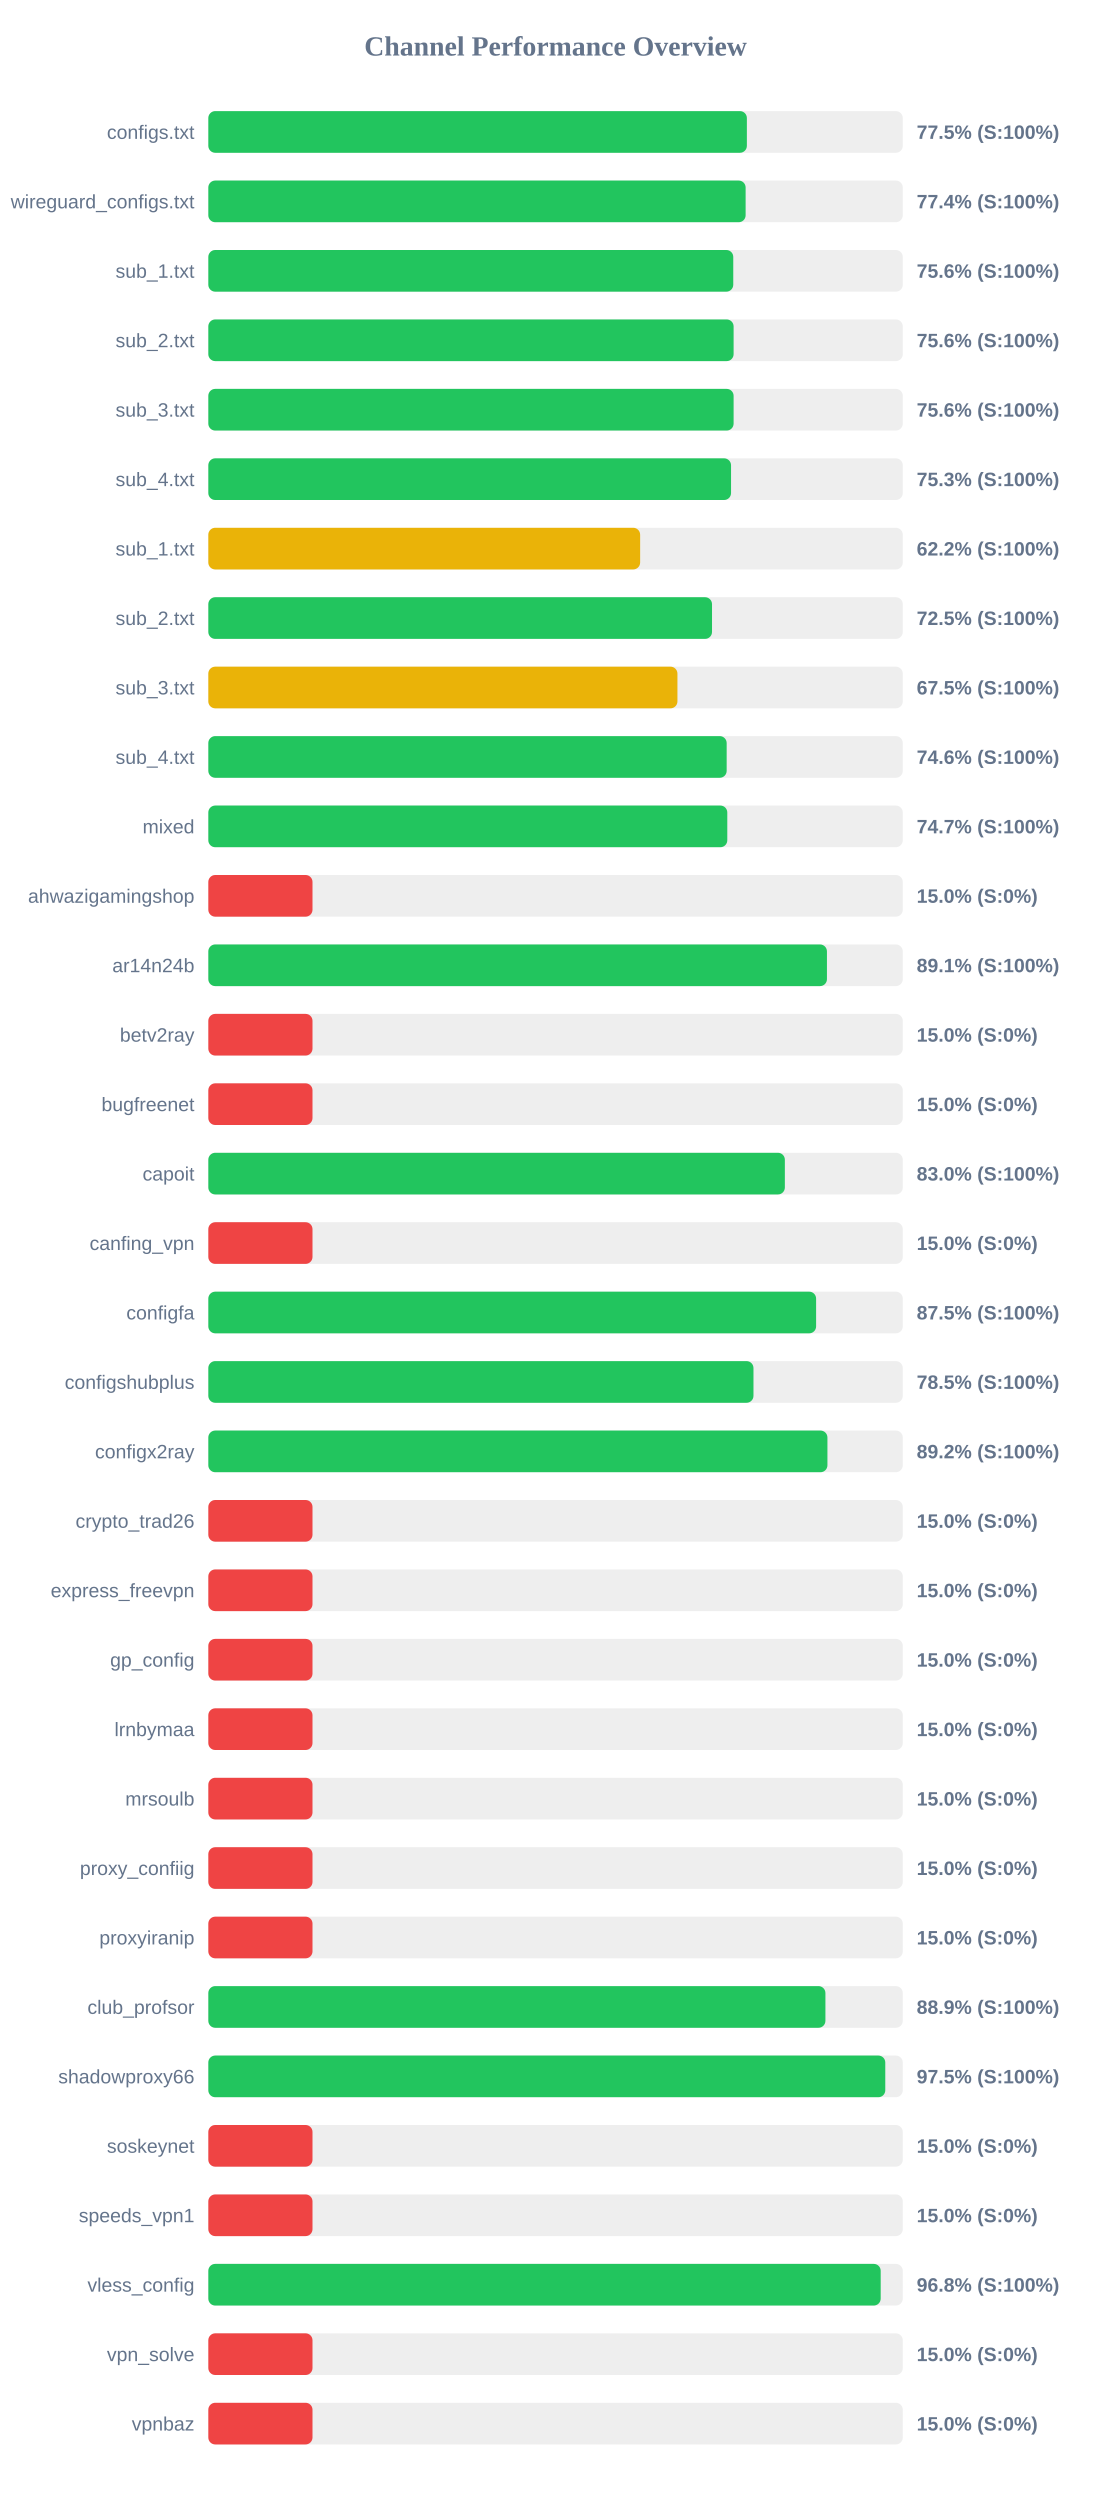
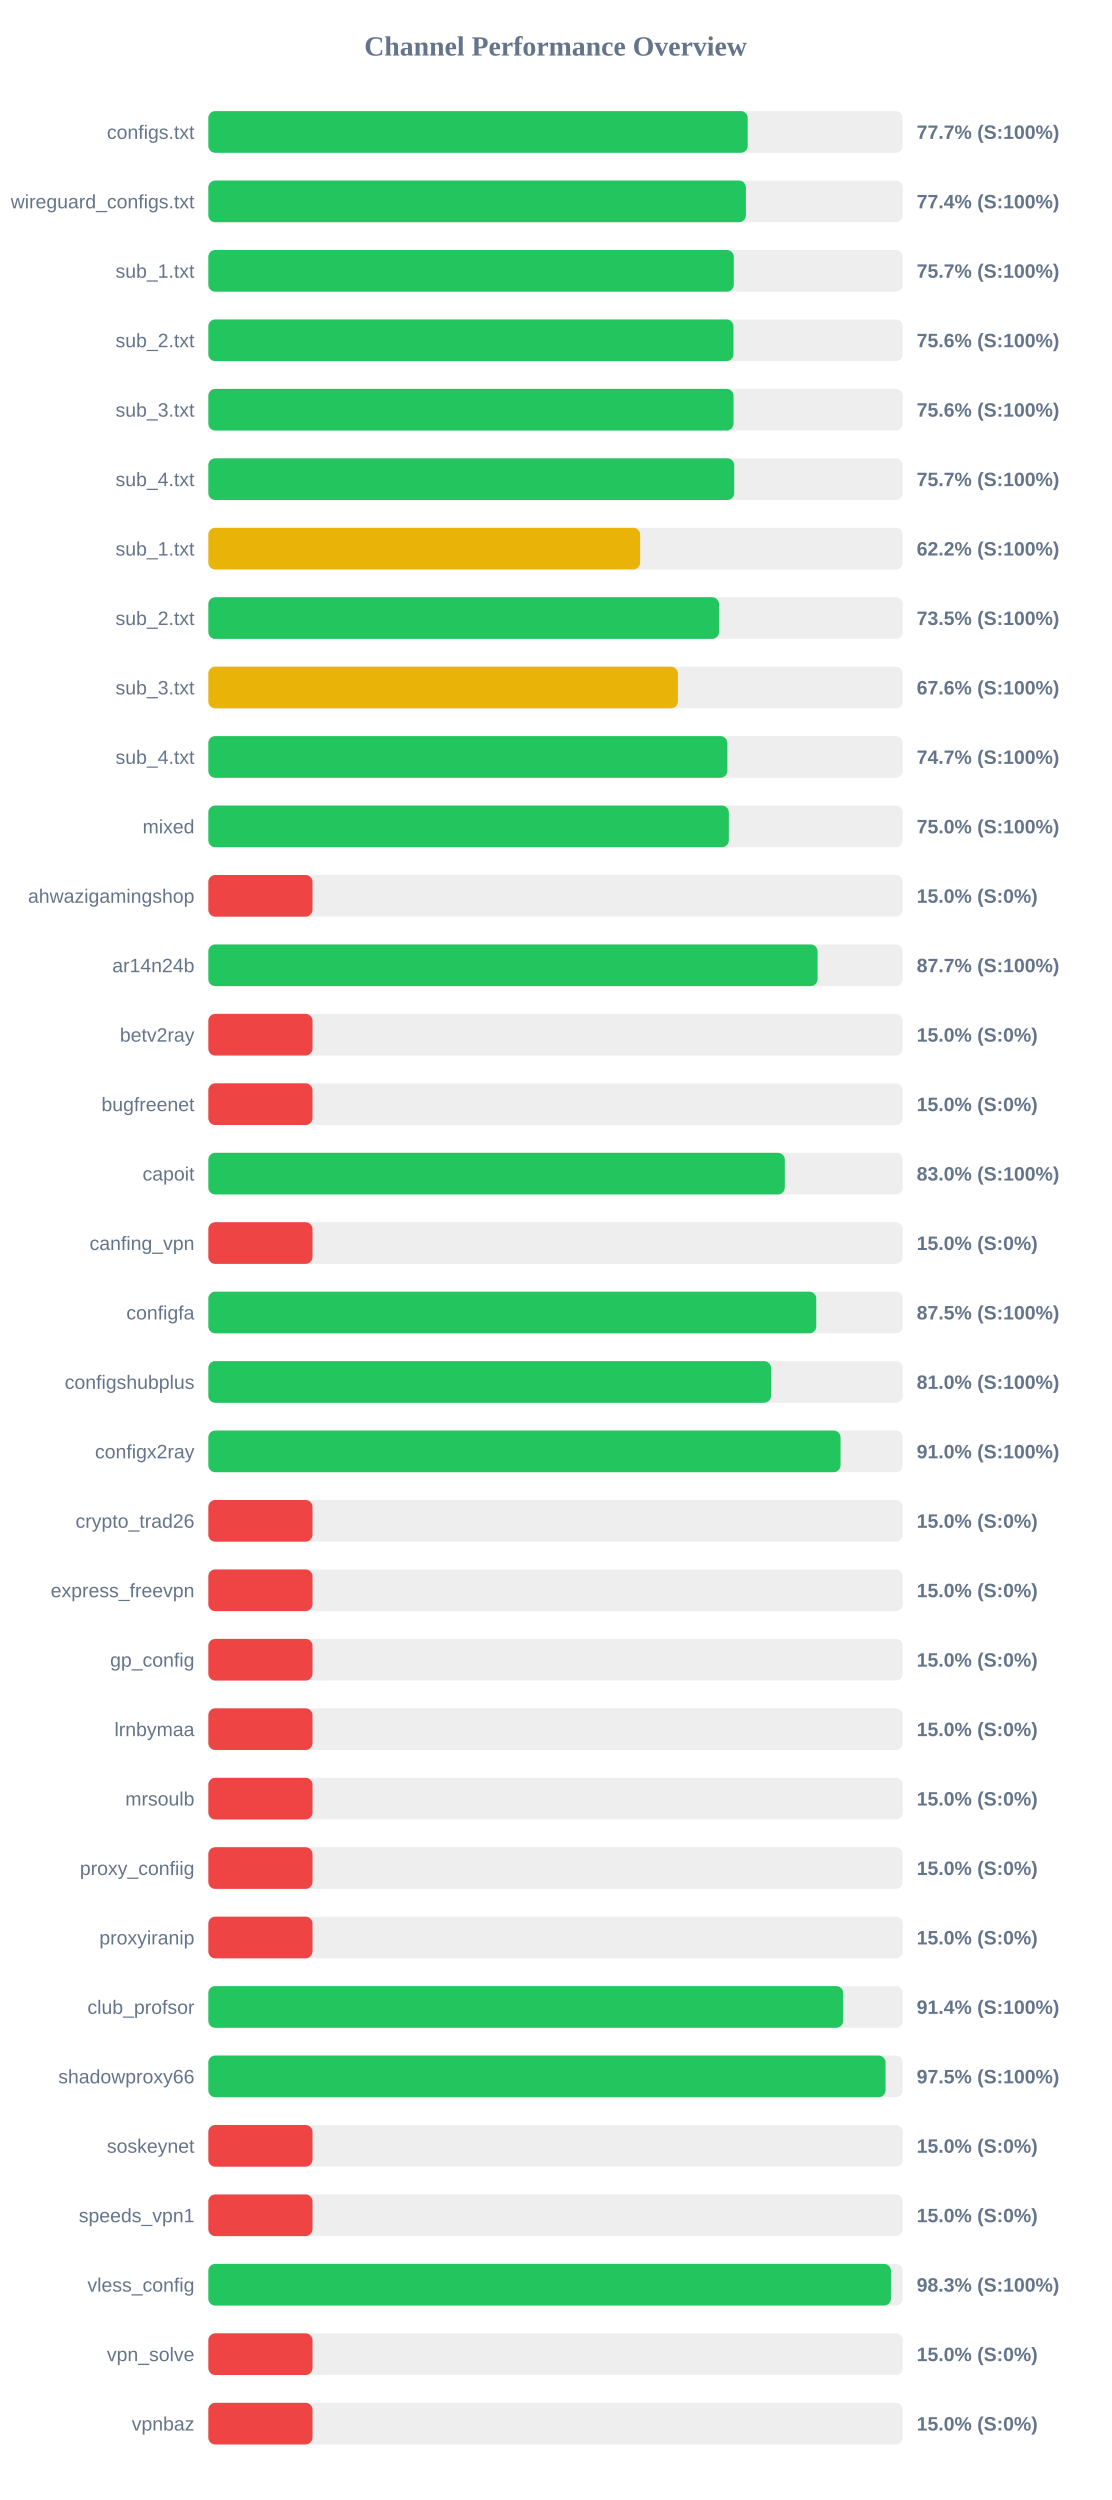
<svg xmlns="http://www.w3.org/2000/svg" width="800" height="1800" version="1.1">
  <style>
        .row { font: 14px Arial; fill: #64748b; }
        .score { font: bold 14px Arial; fill: #64748b; }
    </style>
  <text x="400" y="40" text-anchor="middle" font-size="20px" font-weight="bold" fill="#64748b">Channel Performance Overview</text>
  <rect x="150" y="80" width="500" height="30" fill="#eee" rx="5" />
-   <rect x="150" y="80" width="387.75" height="30" fill="#22c55e" rx="5" />
+   <rect x="150" y="80" width="388.35" height="30" fill="#22c55e" rx="5" />
  <text x="140" y="100" text-anchor="end" class="row">configs.txt</text>
-   <text x="660" y="100" text-anchor="start" class="score">77.5% (S:100%)</text>
+   <text x="660" y="100" text-anchor="start" class="score">77.7% (S:100%)</text>
  <rect x="150" y="130" width="500" height="30" fill="#eee" rx="5" />
-   <rect x="150" y="130" width="386.85" height="30" fill="#22c55e" rx="5" />
+   <rect x="150" y="130" width="387.05" height="30" fill="#22c55e" rx="5" />
  <text x="140" y="150" text-anchor="end" class="row">wireguard_configs.txt</text>
  <text x="660" y="150" text-anchor="start" class="score">77.4% (S:100%)</text>
  <rect x="150" y="180" width="500" height="30" fill="#eee" rx="5" />
-   <rect x="150" y="180" width="377.95" height="30" fill="#22c55e" rx="5" />
+   <rect x="150" y="180" width="378.35" height="30" fill="#22c55e" rx="5" />
  <text x="140" y="200" text-anchor="end" class="row">sub_1.txt</text>
-   <text x="660" y="200" text-anchor="start" class="score">75.6% (S:100%)</text>
+   <text x="660" y="200" text-anchor="start" class="score">75.7% (S:100%)</text>
  <rect x="150" y="230" width="500" height="30" fill="#eee" rx="5" />
-   <rect x="150" y="230" width="378.2" height="30" fill="#22c55e" rx="5" />
+   <rect x="150" y="230" width="378.1" height="30" fill="#22c55e" rx="5" />
  <text x="140" y="250" text-anchor="end" class="row">sub_2.txt</text>
  <text x="660" y="250" text-anchor="start" class="score">75.6% (S:100%)</text>
  <rect x="150" y="280" width="500" height="30" fill="#eee" rx="5" />
-   <rect x="150" y="280" width="378.2" height="30" fill="#22c55e" rx="5" />
+   <rect x="150" y="280" width="378.15" height="30" fill="#22c55e" rx="5" />
  <text x="140" y="300" text-anchor="end" class="row">sub_3.txt</text>
  <text x="660" y="300" text-anchor="start" class="score">75.6% (S:100%)</text>
  <rect x="150" y="330" width="500" height="30" fill="#eee" rx="5" />
-   <rect x="150" y="330" width="376.35" height="30" fill="#22c55e" rx="5" />
+   <rect x="150" y="330" width="378.65" height="30" fill="#22c55e" rx="5" />
  <text x="140" y="350" text-anchor="end" class="row">sub_4.txt</text>
-   <text x="660" y="350" text-anchor="start" class="score">75.3% (S:100%)</text>
+   <text x="660" y="350" text-anchor="start" class="score">75.7% (S:100%)</text>
  <rect x="150" y="380" width="500" height="30" fill="#eee" rx="5" />
  <rect x="150" y="380" width="310.9" height="30" fill="#eab308" rx="5" />
  <text x="140" y="400" text-anchor="end" class="row">sub_1.txt</text>
  <text x="660" y="400" text-anchor="start" class="score">62.2% (S:100%)</text>
  <rect x="150" y="430" width="500" height="30" fill="#eee" rx="5" />
-   <rect x="150" y="430" width="362.65" height="30" fill="#22c55e" rx="5" />
+   <rect x="150" y="430" width="367.7" height="30" fill="#22c55e" rx="5" />
  <text x="140" y="450" text-anchor="end" class="row">sub_2.txt</text>
-   <text x="660" y="450" text-anchor="start" class="score">72.5% (S:100%)</text>
+   <text x="660" y="450" text-anchor="start" class="score">73.5% (S:100%)</text>
  <rect x="150" y="480" width="500" height="30" fill="#eee" rx="5" />
-   <rect x="150" y="480" width="337.75" height="30" fill="#eab308" rx="5" />
+   <rect x="150" y="480" width="338.1" height="30" fill="#eab308" rx="5" />
  <text x="140" y="500" text-anchor="end" class="row">sub_3.txt</text>
-   <text x="660" y="500" text-anchor="start" class="score">67.5% (S:100%)</text>
+   <text x="660" y="500" text-anchor="start" class="score">67.6% (S:100%)</text>
  <rect x="150" y="530" width="500" height="30" fill="#eee" rx="5" />
-   <rect x="150" y="530" width="373.2" height="30" fill="#22c55e" rx="5" />
+   <rect x="150" y="530" width="373.7" height="30" fill="#22c55e" rx="5" />
  <text x="140" y="550" text-anchor="end" class="row">sub_4.txt</text>
-   <text x="660" y="550" text-anchor="start" class="score">74.6% (S:100%)</text>
+   <text x="660" y="550" text-anchor="start" class="score">74.7% (S:100%)</text>
  <rect x="150" y="580" width="500" height="30" fill="#eee" rx="5" />
-   <rect x="150" y="580" width="373.65" height="30" fill="#22c55e" rx="5" />
+   <rect x="150" y="580" width="374.75" height="30" fill="#22c55e" rx="5" />
  <text x="140" y="600" text-anchor="end" class="row">mixed</text>
-   <text x="660" y="600" text-anchor="start" class="score">74.7% (S:100%)</text>
+   <text x="660" y="600" text-anchor="start" class="score">75.0% (S:100%)</text>
  <rect x="150" y="630" width="500" height="30" fill="#eee" rx="5" />
  <rect x="150" y="630" width="75.0" height="30" fill="#ef4444" rx="5" />
  <text x="140" y="650" text-anchor="end" class="row">ahwazigamingshop</text>
  <text x="660" y="650" text-anchor="start" class="score">15.0% (S:0%)</text>
  <rect x="150" y="680" width="500" height="30" fill="#eee" rx="5" />
-   <rect x="150" y="680" width="445.4" height="30" fill="#22c55e" rx="5" />
+   <rect x="150" y="680" width="438.65" height="30" fill="#22c55e" rx="5" />
  <text x="140" y="700" text-anchor="end" class="row">ar14n24b</text>
-   <text x="660" y="700" text-anchor="start" class="score">89.1% (S:100%)</text>
+   <text x="660" y="700" text-anchor="start" class="score">87.7% (S:100%)</text>
  <rect x="150" y="730" width="500" height="30" fill="#eee" rx="5" />
  <rect x="150" y="730" width="75.0" height="30" fill="#ef4444" rx="5" />
  <text x="140" y="750" text-anchor="end" class="row">betv2ray</text>
  <text x="660" y="750" text-anchor="start" class="score">15.0% (S:0%)</text>
  <rect x="150" y="780" width="500" height="30" fill="#eee" rx="5" />
  <rect x="150" y="780" width="75.0" height="30" fill="#ef4444" rx="5" />
  <text x="140" y="800" text-anchor="end" class="row">bugfreenet</text>
  <text x="660" y="800" text-anchor="start" class="score">15.0% (S:0%)</text>
  <rect x="150" y="830" width="500" height="30" fill="#eee" rx="5" />
-   <rect x="150" y="830" width="415.1" height="30" fill="#22c55e" rx="5" />
+   <rect x="150" y="830" width="415.05" height="30" fill="#22c55e" rx="5" />
  <text x="140" y="850" text-anchor="end" class="row">capoit</text>
  <text x="660" y="850" text-anchor="start" class="score">83.0% (S:100%)</text>
  <rect x="150" y="880" width="500" height="30" fill="#eee" rx="5" />
  <rect x="150" y="880" width="75.0" height="30" fill="#ef4444" rx="5" />
  <text x="140" y="900" text-anchor="end" class="row">canfing_vpn</text>
  <text x="660" y="900" text-anchor="start" class="score">15.0% (S:0%)</text>
  <rect x="150" y="930" width="500" height="30" fill="#eee" rx="5" />
-   <rect x="150" y="930" width="437.6" height="30" fill="#22c55e" rx="5" />
+   <rect x="150" y="930" width="437.7" height="30" fill="#22c55e" rx="5" />
  <text x="140" y="950" text-anchor="end" class="row">configfa</text>
  <text x="660" y="950" text-anchor="start" class="score">87.5% (S:100%)</text>
  <rect x="150" y="980" width="500" height="30" fill="#eee" rx="5" />
-   <rect x="150" y="980" width="392.5" height="30" fill="#22c55e" rx="5" />
+   <rect x="150" y="980" width="405.15" height="30" fill="#22c55e" rx="5" />
  <text x="140" y="1000" text-anchor="end" class="row">configshubplus</text>
-   <text x="660" y="1000" text-anchor="start" class="score">78.5% (S:100%)</text>
+   <text x="660" y="1000" text-anchor="start" class="score">81.0% (S:100%)</text>
  <rect x="150" y="1030" width="500" height="30" fill="#eee" rx="5" />
-   <rect x="150" y="1030" width="445.75" height="30" fill="#22c55e" rx="5" />
+   <rect x="150" y="1030" width="455.2" height="30" fill="#22c55e" rx="5" />
  <text x="140" y="1050" text-anchor="end" class="row">configx2ray</text>
-   <text x="660" y="1050" text-anchor="start" class="score">89.2% (S:100%)</text>
+   <text x="660" y="1050" text-anchor="start" class="score">91.0% (S:100%)</text>
  <rect x="150" y="1080" width="500" height="30" fill="#eee" rx="5" />
  <rect x="150" y="1080" width="75.0" height="30" fill="#ef4444" rx="5" />
  <text x="140" y="1100" text-anchor="end" class="row">crypto_trad26</text>
  <text x="660" y="1100" text-anchor="start" class="score">15.0% (S:0%)</text>
  <rect x="150" y="1130" width="500" height="30" fill="#eee" rx="5" />
  <rect x="150" y="1130" width="75.0" height="30" fill="#ef4444" rx="5" />
  <text x="140" y="1150" text-anchor="end" class="row">express_freevpn</text>
  <text x="660" y="1150" text-anchor="start" class="score">15.0% (S:0%)</text>
  <rect x="150" y="1180" width="500" height="30" fill="#eee" rx="5" />
  <rect x="150" y="1180" width="75.0" height="30" fill="#ef4444" rx="5" />
  <text x="140" y="1200" text-anchor="end" class="row">gp_config</text>
  <text x="660" y="1200" text-anchor="start" class="score">15.0% (S:0%)</text>
  <rect x="150" y="1230" width="500" height="30" fill="#eee" rx="5" />
  <rect x="150" y="1230" width="75.0" height="30" fill="#ef4444" rx="5" />
  <text x="140" y="1250" text-anchor="end" class="row">lrnbymaa</text>
  <text x="660" y="1250" text-anchor="start" class="score">15.0% (S:0%)</text>
  <rect x="150" y="1280" width="500" height="30" fill="#eee" rx="5" />
  <rect x="150" y="1280" width="75.0" height="30" fill="#ef4444" rx="5" />
  <text x="140" y="1300" text-anchor="end" class="row">mrsoulb</text>
  <text x="660" y="1300" text-anchor="start" class="score">15.0% (S:0%)</text>
  <rect x="150" y="1330" width="500" height="30" fill="#eee" rx="5" />
  <rect x="150" y="1330" width="75.0" height="30" fill="#ef4444" rx="5" />
  <text x="140" y="1350" text-anchor="end" class="row">proxy_confiig</text>
  <text x="660" y="1350" text-anchor="start" class="score">15.0% (S:0%)</text>
  <rect x="150" y="1380" width="500" height="30" fill="#eee" rx="5" />
  <rect x="150" y="1380" width="75.0" height="30" fill="#ef4444" rx="5" />
  <text x="140" y="1400" text-anchor="end" class="row">proxyiranip</text>
  <text x="660" y="1400" text-anchor="start" class="score">15.0% (S:0%)</text>
  <rect x="150" y="1430" width="500" height="30" fill="#eee" rx="5" />
-   <rect x="150" y="1430" width="444.3" height="30" fill="#22c55e" rx="5" />
+   <rect x="150" y="1430" width="457.1" height="30" fill="#22c55e" rx="5" />
  <text x="140" y="1450" text-anchor="end" class="row">club_profsor</text>
-   <text x="660" y="1450" text-anchor="start" class="score">88.9% (S:100%)</text>
+   <text x="660" y="1450" text-anchor="start" class="score">91.4% (S:100%)</text>
  <rect x="150" y="1480" width="500" height="30" fill="#eee" rx="5" />
-   <rect x="150" y="1480" width="487.4" height="30" fill="#22c55e" rx="5" />
+   <rect x="150" y="1480" width="487.6" height="30" fill="#22c55e" rx="5" />
  <text x="140" y="1500" text-anchor="end" class="row">shadowproxy66</text>
  <text x="660" y="1500" text-anchor="start" class="score">97.5% (S:100%)</text>
  <rect x="150" y="1530" width="500" height="30" fill="#eee" rx="5" />
  <rect x="150" y="1530" width="75.0" height="30" fill="#ef4444" rx="5" />
  <text x="140" y="1550" text-anchor="end" class="row">soskeynet</text>
  <text x="660" y="1550" text-anchor="start" class="score">15.0% (S:0%)</text>
  <rect x="150" y="1580" width="500" height="30" fill="#eee" rx="5" />
  <rect x="150" y="1580" width="75.0" height="30" fill="#ef4444" rx="5" />
  <text x="140" y="1600" text-anchor="end" class="row">speeds_vpn1</text>
  <text x="660" y="1600" text-anchor="start" class="score">15.0% (S:0%)</text>
  <rect x="150" y="1630" width="500" height="30" fill="#eee" rx="5" />
-   <rect x="150" y="1630" width="484.1" height="30" fill="#22c55e" rx="5" />
+   <rect x="150" y="1630" width="491.5" height="30" fill="#22c55e" rx="5" />
  <text x="140" y="1650" text-anchor="end" class="row">vless_config</text>
-   <text x="660" y="1650" text-anchor="start" class="score">96.8% (S:100%)</text>
+   <text x="660" y="1650" text-anchor="start" class="score">98.3% (S:100%)</text>
  <rect x="150" y="1680" width="500" height="30" fill="#eee" rx="5" />
  <rect x="150" y="1680" width="75.0" height="30" fill="#ef4444" rx="5" />
  <text x="140" y="1700" text-anchor="end" class="row">vpn_solve</text>
  <text x="660" y="1700" text-anchor="start" class="score">15.0% (S:0%)</text>
  <rect x="150" y="1730" width="500" height="30" fill="#eee" rx="5" />
  <rect x="150" y="1730" width="75.0" height="30" fill="#ef4444" rx="5" />
  <text x="140" y="1750" text-anchor="end" class="row">vpnbaz</text>
  <text x="660" y="1750" text-anchor="start" class="score">15.0% (S:0%)</text>
</svg>
